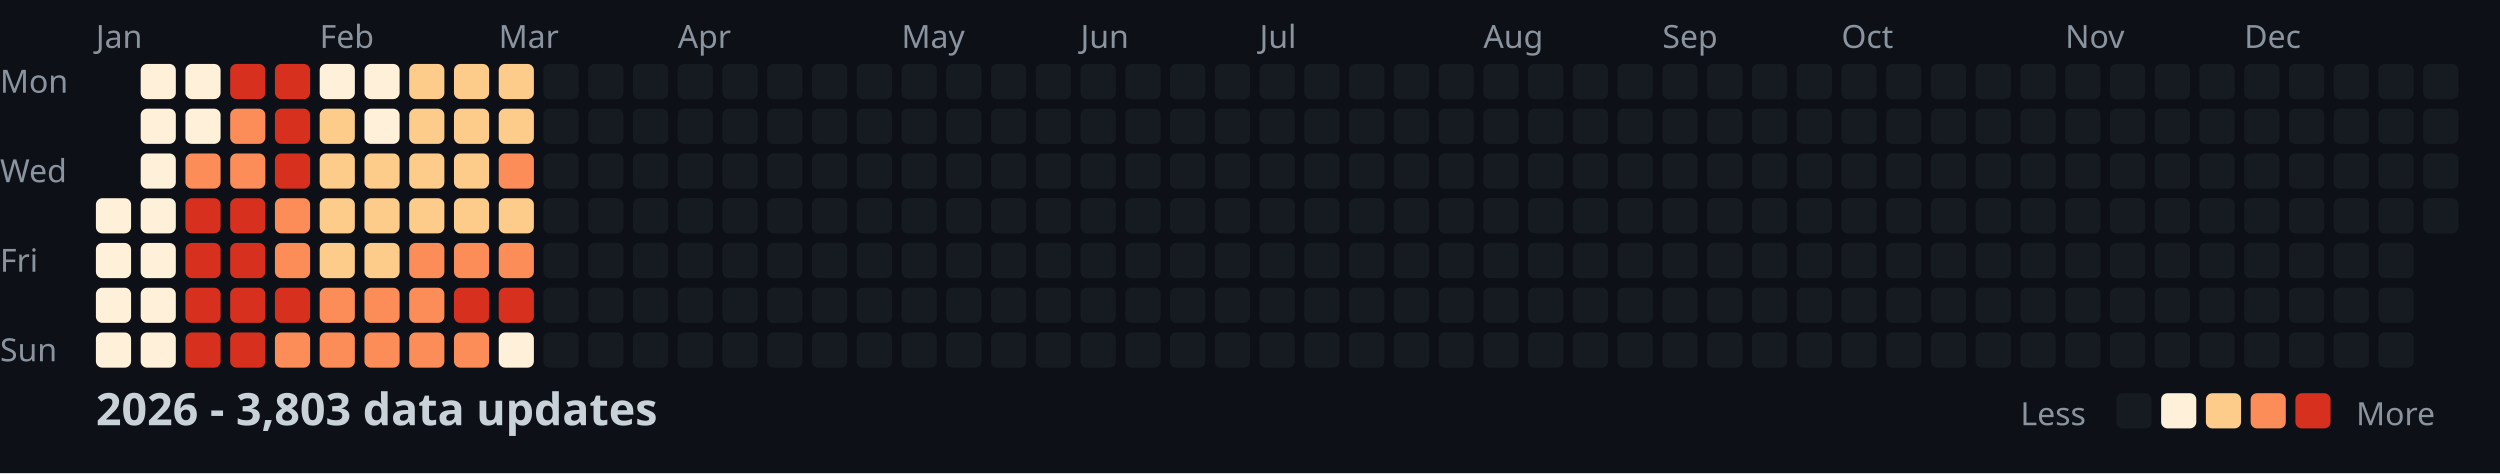
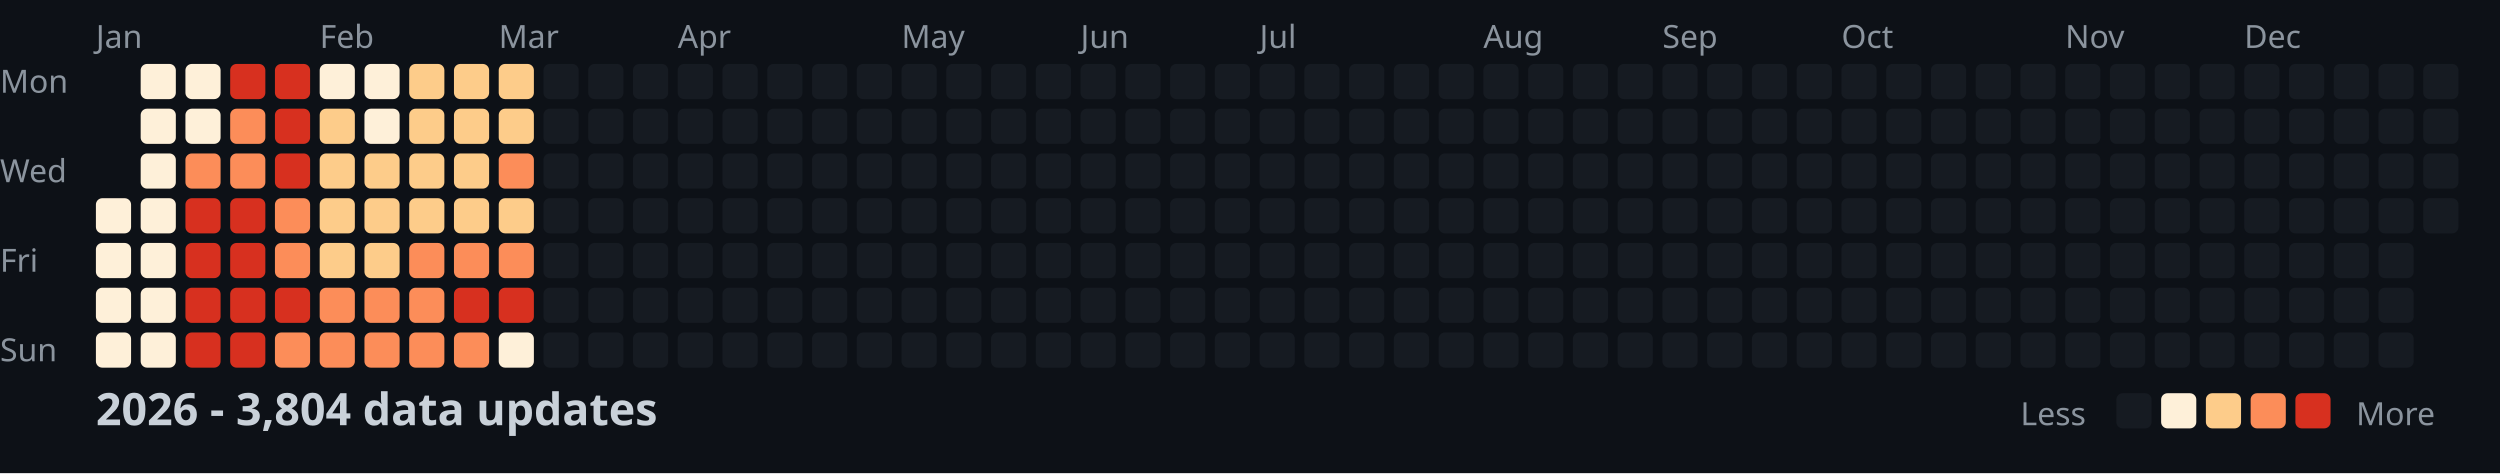
<svg xmlns="http://www.w3.org/2000/svg" width="782" height="148">
  <style>
    .month { font: 10px sans-serif; fill: #8b949e; }
    .day { font: 10px sans-serif; fill: #8b949e; }
    .title { font: bold 14px sans-serif; fill: #c9d1d9; }
    .legend { font: 10px sans-serif; fill: #8b949e; }
  </style>
  <rect width="100%" height="100%" fill="#0d1117" />
  <text x="0" y="29" class="day">Mon</text>
  <text x="0" y="57" class="day">Wed</text>
  <text x="0" y="85" class="day">Fri</text>
  <text x="0" y="113" class="day">Sun</text>
  <text x="30" y="15" class="month">Jan</text>
  <text x="100" y="15" class="month">Feb</text>
  <text x="156" y="15" class="month">Mar</text>
  <text x="212" y="15" class="month">Apr</text>
  <text x="282" y="15" class="month">May</text>
  <text x="338" y="15" class="month">Jun</text>
  <text x="394" y="15" class="month">Jul</text>
  <text x="464" y="15" class="month">Aug</text>
  <text x="520" y="15" class="month">Sep</text>
  <text x="576" y="15" class="month">Oct</text>
  <text x="646" y="15" class="month">Nov</text>
  <text x="702" y="15" class="month">Dec</text>
  <rect x="30" y="62" width="11" height="11" fill="#fef0d9" rx="2" />
  <rect x="30" y="76" width="11" height="11" fill="#fef0d9" rx="2" />
  <rect x="30" y="90" width="11" height="11" fill="#fef0d9" rx="2" />
  <rect x="30" y="104" width="11" height="11" fill="#fef0d9" rx="2" />
  <rect x="44" y="20" width="11" height="11" fill="#fef0d9" rx="2" />
  <rect x="44" y="34" width="11" height="11" fill="#fef0d9" rx="2" />
  <rect x="44" y="48" width="11" height="11" fill="#fef0d9" rx="2" />
  <rect x="44" y="62" width="11" height="11" fill="#fef0d9" rx="2" />
  <rect x="44" y="76" width="11" height="11" fill="#fef0d9" rx="2" />
  <rect x="44" y="90" width="11" height="11" fill="#fef0d9" rx="2" />
  <rect x="44" y="104" width="11" height="11" fill="#fef0d9" rx="2" />
  <rect x="58" y="20" width="11" height="11" fill="#fef0d9" rx="2" />
  <rect x="58" y="34" width="11" height="11" fill="#fef0d9" rx="2" />
  <rect x="58" y="48" width="11" height="11" fill="#fc8d59" rx="2" />
  <rect x="58" y="62" width="11" height="11" fill="#d7301f" rx="2" />
  <rect x="58" y="76" width="11" height="11" fill="#d7301f" rx="2" />
  <rect x="58" y="90" width="11" height="11" fill="#d7301f" rx="2" />
  <rect x="58" y="104" width="11" height="11" fill="#d7301f" rx="2" />
  <rect x="72" y="20" width="11" height="11" fill="#d7301f" rx="2" />
  <rect x="72" y="34" width="11" height="11" fill="#fc8d59" rx="2" />
  <rect x="72" y="48" width="11" height="11" fill="#fc8d59" rx="2" />
  <rect x="72" y="62" width="11" height="11" fill="#d7301f" rx="2" />
  <rect x="72" y="76" width="11" height="11" fill="#d7301f" rx="2" />
  <rect x="72" y="90" width="11" height="11" fill="#d7301f" rx="2" />
  <rect x="72" y="104" width="11" height="11" fill="#d7301f" rx="2" />
  <rect x="86" y="20" width="11" height="11" fill="#d7301f" rx="2" />
  <rect x="86" y="34" width="11" height="11" fill="#d7301f" rx="2" />
  <rect x="86" y="48" width="11" height="11" fill="#d7301f" rx="2" />
  <rect x="86" y="62" width="11" height="11" fill="#fc8d59" rx="2" />
  <rect x="86" y="76" width="11" height="11" fill="#fc8d59" rx="2" />
  <rect x="86" y="90" width="11" height="11" fill="#d7301f" rx="2" />
  <rect x="86" y="104" width="11" height="11" fill="#fc8d59" rx="2" />
  <rect x="100" y="20" width="11" height="11" fill="#fef0d9" rx="2" />
  <rect x="100" y="34" width="11" height="11" fill="#fdcc8a" rx="2" />
  <rect x="100" y="48" width="11" height="11" fill="#fdcc8a" rx="2" />
  <rect x="100" y="62" width="11" height="11" fill="#fdcc8a" rx="2" />
  <rect x="100" y="76" width="11" height="11" fill="#fdcc8a" rx="2" />
  <rect x="100" y="90" width="11" height="11" fill="#fc8d59" rx="2" />
  <rect x="100" y="104" width="11" height="11" fill="#fc8d59" rx="2" />
  <rect x="114" y="20" width="11" height="11" fill="#fef0d9" rx="2" />
  <rect x="114" y="34" width="11" height="11" fill="#fef0d9" rx="2" />
  <rect x="114" y="48" width="11" height="11" fill="#fdcc8a" rx="2" />
  <rect x="114" y="62" width="11" height="11" fill="#fdcc8a" rx="2" />
  <rect x="114" y="76" width="11" height="11" fill="#fdcc8a" rx="2" />
  <rect x="114" y="90" width="11" height="11" fill="#fc8d59" rx="2" />
  <rect x="114" y="104" width="11" height="11" fill="#fc8d59" rx="2" />
  <rect x="128" y="20" width="11" height="11" fill="#fdcc8a" rx="2" />
  <rect x="128" y="34" width="11" height="11" fill="#fdcc8a" rx="2" />
  <rect x="128" y="48" width="11" height="11" fill="#fdcc8a" rx="2" />
  <rect x="128" y="62" width="11" height="11" fill="#fdcc8a" rx="2" />
  <rect x="128" y="76" width="11" height="11" fill="#fc8d59" rx="2" />
  <rect x="128" y="90" width="11" height="11" fill="#fc8d59" rx="2" />
  <rect x="128" y="104" width="11" height="11" fill="#fc8d59" rx="2" />
  <rect x="142" y="20" width="11" height="11" fill="#fdcc8a" rx="2" />
  <rect x="142" y="34" width="11" height="11" fill="#fdcc8a" rx="2" />
  <rect x="142" y="48" width="11" height="11" fill="#fdcc8a" rx="2" />
  <rect x="142" y="62" width="11" height="11" fill="#fdcc8a" rx="2" />
  <rect x="142" y="76" width="11" height="11" fill="#fc8d59" rx="2" />
  <rect x="142" y="90" width="11" height="11" fill="#d7301f" rx="2" />
  <rect x="142" y="104" width="11" height="11" fill="#fc8d59" rx="2" />
  <rect x="156" y="20" width="11" height="11" fill="#fdcc8a" rx="2" />
  <rect x="156" y="34" width="11" height="11" fill="#fdcc8a" rx="2" />
  <rect x="156" y="48" width="11" height="11" fill="#fc8d59" rx="2" />
  <rect x="156" y="62" width="11" height="11" fill="#fdcc8a" rx="2" />
  <rect x="156" y="76" width="11" height="11" fill="#fc8d59" rx="2" />
  <rect x="156" y="90" width="11" height="11" fill="#d7301f" rx="2" />
  <rect x="156" y="104" width="11" height="11" fill="#fef0d9" rx="2" />
  <rect x="170" y="20" width="11" height="11" fill="#161b22" rx="2" />
  <rect x="170" y="34" width="11" height="11" fill="#161b22" rx="2" />
  <rect x="170" y="48" width="11" height="11" fill="#161b22" rx="2" />
  <rect x="170" y="62" width="11" height="11" fill="#161b22" rx="2" />
  <rect x="170" y="76" width="11" height="11" fill="#161b22" rx="2" />
  <rect x="170" y="90" width="11" height="11" fill="#161b22" rx="2" />
  <rect x="170" y="104" width="11" height="11" fill="#161b22" rx="2" />
  <rect x="184" y="20" width="11" height="11" fill="#161b22" rx="2" />
  <rect x="184" y="34" width="11" height="11" fill="#161b22" rx="2" />
  <rect x="184" y="48" width="11" height="11" fill="#161b22" rx="2" />
  <rect x="184" y="62" width="11" height="11" fill="#161b22" rx="2" />
  <rect x="184" y="76" width="11" height="11" fill="#161b22" rx="2" />
  <rect x="184" y="90" width="11" height="11" fill="#161b22" rx="2" />
  <rect x="184" y="104" width="11" height="11" fill="#161b22" rx="2" />
  <rect x="198" y="20" width="11" height="11" fill="#161b22" rx="2" />
  <rect x="198" y="34" width="11" height="11" fill="#161b22" rx="2" />
  <rect x="198" y="48" width="11" height="11" fill="#161b22" rx="2" />
  <rect x="198" y="62" width="11" height="11" fill="#161b22" rx="2" />
  <rect x="198" y="76" width="11" height="11" fill="#161b22" rx="2" />
  <rect x="198" y="90" width="11" height="11" fill="#161b22" rx="2" />
  <rect x="198" y="104" width="11" height="11" fill="#161b22" rx="2" />
  <rect x="212" y="20" width="11" height="11" fill="#161b22" rx="2" />
  <rect x="212" y="34" width="11" height="11" fill="#161b22" rx="2" />
  <rect x="212" y="48" width="11" height="11" fill="#161b22" rx="2" />
  <rect x="212" y="62" width="11" height="11" fill="#161b22" rx="2" />
  <rect x="212" y="76" width="11" height="11" fill="#161b22" rx="2" />
  <rect x="212" y="90" width="11" height="11" fill="#161b22" rx="2" />
  <rect x="212" y="104" width="11" height="11" fill="#161b22" rx="2" />
  <rect x="226" y="20" width="11" height="11" fill="#161b22" rx="2" />
  <rect x="226" y="34" width="11" height="11" fill="#161b22" rx="2" />
  <rect x="226" y="48" width="11" height="11" fill="#161b22" rx="2" />
  <rect x="226" y="62" width="11" height="11" fill="#161b22" rx="2" />
  <rect x="226" y="76" width="11" height="11" fill="#161b22" rx="2" />
  <rect x="226" y="90" width="11" height="11" fill="#161b22" rx="2" />
  <rect x="226" y="104" width="11" height="11" fill="#161b22" rx="2" />
  <rect x="240" y="20" width="11" height="11" fill="#161b22" rx="2" />
  <rect x="240" y="34" width="11" height="11" fill="#161b22" rx="2" />
  <rect x="240" y="48" width="11" height="11" fill="#161b22" rx="2" />
  <rect x="240" y="62" width="11" height="11" fill="#161b22" rx="2" />
  <rect x="240" y="76" width="11" height="11" fill="#161b22" rx="2" />
  <rect x="240" y="90" width="11" height="11" fill="#161b22" rx="2" />
  <rect x="240" y="104" width="11" height="11" fill="#161b22" rx="2" />
  <rect x="254" y="20" width="11" height="11" fill="#161b22" rx="2" />
  <rect x="254" y="34" width="11" height="11" fill="#161b22" rx="2" />
  <rect x="254" y="48" width="11" height="11" fill="#161b22" rx="2" />
  <rect x="254" y="62" width="11" height="11" fill="#161b22" rx="2" />
  <rect x="254" y="76" width="11" height="11" fill="#161b22" rx="2" />
  <rect x="254" y="90" width="11" height="11" fill="#161b22" rx="2" />
  <rect x="254" y="104" width="11" height="11" fill="#161b22" rx="2" />
  <rect x="268" y="20" width="11" height="11" fill="#161b22" rx="2" />
  <rect x="268" y="34" width="11" height="11" fill="#161b22" rx="2" />
  <rect x="268" y="48" width="11" height="11" fill="#161b22" rx="2" />
  <rect x="268" y="62" width="11" height="11" fill="#161b22" rx="2" />
  <rect x="268" y="76" width="11" height="11" fill="#161b22" rx="2" />
  <rect x="268" y="90" width="11" height="11" fill="#161b22" rx="2" />
  <rect x="268" y="104" width="11" height="11" fill="#161b22" rx="2" />
  <rect x="282" y="20" width="11" height="11" fill="#161b22" rx="2" />
  <rect x="282" y="34" width="11" height="11" fill="#161b22" rx="2" />
  <rect x="282" y="48" width="11" height="11" fill="#161b22" rx="2" />
  <rect x="282" y="62" width="11" height="11" fill="#161b22" rx="2" />
  <rect x="282" y="76" width="11" height="11" fill="#161b22" rx="2" />
  <rect x="282" y="90" width="11" height="11" fill="#161b22" rx="2" />
  <rect x="282" y="104" width="11" height="11" fill="#161b22" rx="2" />
  <rect x="296" y="20" width="11" height="11" fill="#161b22" rx="2" />
  <rect x="296" y="34" width="11" height="11" fill="#161b22" rx="2" />
  <rect x="296" y="48" width="11" height="11" fill="#161b22" rx="2" />
  <rect x="296" y="62" width="11" height="11" fill="#161b22" rx="2" />
  <rect x="296" y="76" width="11" height="11" fill="#161b22" rx="2" />
  <rect x="296" y="90" width="11" height="11" fill="#161b22" rx="2" />
  <rect x="296" y="104" width="11" height="11" fill="#161b22" rx="2" />
  <rect x="310" y="20" width="11" height="11" fill="#161b22" rx="2" />
  <rect x="310" y="34" width="11" height="11" fill="#161b22" rx="2" />
  <rect x="310" y="48" width="11" height="11" fill="#161b22" rx="2" />
  <rect x="310" y="62" width="11" height="11" fill="#161b22" rx="2" />
  <rect x="310" y="76" width="11" height="11" fill="#161b22" rx="2" />
  <rect x="310" y="90" width="11" height="11" fill="#161b22" rx="2" />
  <rect x="310" y="104" width="11" height="11" fill="#161b22" rx="2" />
  <rect x="324" y="20" width="11" height="11" fill="#161b22" rx="2" />
  <rect x="324" y="34" width="11" height="11" fill="#161b22" rx="2" />
  <rect x="324" y="48" width="11" height="11" fill="#161b22" rx="2" />
  <rect x="324" y="62" width="11" height="11" fill="#161b22" rx="2" />
  <rect x="324" y="76" width="11" height="11" fill="#161b22" rx="2" />
  <rect x="324" y="90" width="11" height="11" fill="#161b22" rx="2" />
  <rect x="324" y="104" width="11" height="11" fill="#161b22" rx="2" />
  <rect x="338" y="20" width="11" height="11" fill="#161b22" rx="2" />
  <rect x="338" y="34" width="11" height="11" fill="#161b22" rx="2" />
  <rect x="338" y="48" width="11" height="11" fill="#161b22" rx="2" />
  <rect x="338" y="62" width="11" height="11" fill="#161b22" rx="2" />
  <rect x="338" y="76" width="11" height="11" fill="#161b22" rx="2" />
  <rect x="338" y="90" width="11" height="11" fill="#161b22" rx="2" />
  <rect x="338" y="104" width="11" height="11" fill="#161b22" rx="2" />
  <rect x="352" y="20" width="11" height="11" fill="#161b22" rx="2" />
  <rect x="352" y="34" width="11" height="11" fill="#161b22" rx="2" />
  <rect x="352" y="48" width="11" height="11" fill="#161b22" rx="2" />
  <rect x="352" y="62" width="11" height="11" fill="#161b22" rx="2" />
  <rect x="352" y="76" width="11" height="11" fill="#161b22" rx="2" />
  <rect x="352" y="90" width="11" height="11" fill="#161b22" rx="2" />
  <rect x="352" y="104" width="11" height="11" fill="#161b22" rx="2" />
  <rect x="366" y="20" width="11" height="11" fill="#161b22" rx="2" />
  <rect x="366" y="34" width="11" height="11" fill="#161b22" rx="2" />
  <rect x="366" y="48" width="11" height="11" fill="#161b22" rx="2" />
  <rect x="366" y="62" width="11" height="11" fill="#161b22" rx="2" />
  <rect x="366" y="76" width="11" height="11" fill="#161b22" rx="2" />
  <rect x="366" y="90" width="11" height="11" fill="#161b22" rx="2" />
  <rect x="366" y="104" width="11" height="11" fill="#161b22" rx="2" />
  <rect x="380" y="20" width="11" height="11" fill="#161b22" rx="2" />
  <rect x="380" y="34" width="11" height="11" fill="#161b22" rx="2" />
  <rect x="380" y="48" width="11" height="11" fill="#161b22" rx="2" />
  <rect x="380" y="62" width="11" height="11" fill="#161b22" rx="2" />
  <rect x="380" y="76" width="11" height="11" fill="#161b22" rx="2" />
  <rect x="380" y="90" width="11" height="11" fill="#161b22" rx="2" />
  <rect x="380" y="104" width="11" height="11" fill="#161b22" rx="2" />
  <rect x="394" y="20" width="11" height="11" fill="#161b22" rx="2" />
  <rect x="394" y="34" width="11" height="11" fill="#161b22" rx="2" />
  <rect x="394" y="48" width="11" height="11" fill="#161b22" rx="2" />
  <rect x="394" y="62" width="11" height="11" fill="#161b22" rx="2" />
  <rect x="394" y="76" width="11" height="11" fill="#161b22" rx="2" />
  <rect x="394" y="90" width="11" height="11" fill="#161b22" rx="2" />
  <rect x="394" y="104" width="11" height="11" fill="#161b22" rx="2" />
  <rect x="408" y="20" width="11" height="11" fill="#161b22" rx="2" />
  <rect x="408" y="34" width="11" height="11" fill="#161b22" rx="2" />
  <rect x="408" y="48" width="11" height="11" fill="#161b22" rx="2" />
  <rect x="408" y="62" width="11" height="11" fill="#161b22" rx="2" />
  <rect x="408" y="76" width="11" height="11" fill="#161b22" rx="2" />
  <rect x="408" y="90" width="11" height="11" fill="#161b22" rx="2" />
  <rect x="408" y="104" width="11" height="11" fill="#161b22" rx="2" />
  <rect x="422" y="20" width="11" height="11" fill="#161b22" rx="2" />
  <rect x="422" y="34" width="11" height="11" fill="#161b22" rx="2" />
  <rect x="422" y="48" width="11" height="11" fill="#161b22" rx="2" />
  <rect x="422" y="62" width="11" height="11" fill="#161b22" rx="2" />
  <rect x="422" y="76" width="11" height="11" fill="#161b22" rx="2" />
  <rect x="422" y="90" width="11" height="11" fill="#161b22" rx="2" />
  <rect x="422" y="104" width="11" height="11" fill="#161b22" rx="2" />
  <rect x="436" y="20" width="11" height="11" fill="#161b22" rx="2" />
  <rect x="436" y="34" width="11" height="11" fill="#161b22" rx="2" />
  <rect x="436" y="48" width="11" height="11" fill="#161b22" rx="2" />
  <rect x="436" y="62" width="11" height="11" fill="#161b22" rx="2" />
  <rect x="436" y="76" width="11" height="11" fill="#161b22" rx="2" />
  <rect x="436" y="90" width="11" height="11" fill="#161b22" rx="2" />
  <rect x="436" y="104" width="11" height="11" fill="#161b22" rx="2" />
  <rect x="450" y="20" width="11" height="11" fill="#161b22" rx="2" />
  <rect x="450" y="34" width="11" height="11" fill="#161b22" rx="2" />
  <rect x="450" y="48" width="11" height="11" fill="#161b22" rx="2" />
  <rect x="450" y="62" width="11" height="11" fill="#161b22" rx="2" />
  <rect x="450" y="76" width="11" height="11" fill="#161b22" rx="2" />
  <rect x="450" y="90" width="11" height="11" fill="#161b22" rx="2" />
  <rect x="450" y="104" width="11" height="11" fill="#161b22" rx="2" />
  <rect x="464" y="20" width="11" height="11" fill="#161b22" rx="2" />
  <rect x="464" y="34" width="11" height="11" fill="#161b22" rx="2" />
  <rect x="464" y="48" width="11" height="11" fill="#161b22" rx="2" />
  <rect x="464" y="62" width="11" height="11" fill="#161b22" rx="2" />
  <rect x="464" y="76" width="11" height="11" fill="#161b22" rx="2" />
  <rect x="464" y="90" width="11" height="11" fill="#161b22" rx="2" />
  <rect x="464" y="104" width="11" height="11" fill="#161b22" rx="2" />
  <rect x="478" y="20" width="11" height="11" fill="#161b22" rx="2" />
  <rect x="478" y="34" width="11" height="11" fill="#161b22" rx="2" />
  <rect x="478" y="48" width="11" height="11" fill="#161b22" rx="2" />
  <rect x="478" y="62" width="11" height="11" fill="#161b22" rx="2" />
  <rect x="478" y="76" width="11" height="11" fill="#161b22" rx="2" />
  <rect x="478" y="90" width="11" height="11" fill="#161b22" rx="2" />
  <rect x="478" y="104" width="11" height="11" fill="#161b22" rx="2" />
  <rect x="492" y="20" width="11" height="11" fill="#161b22" rx="2" />
  <rect x="492" y="34" width="11" height="11" fill="#161b22" rx="2" />
  <rect x="492" y="48" width="11" height="11" fill="#161b22" rx="2" />
  <rect x="492" y="62" width="11" height="11" fill="#161b22" rx="2" />
  <rect x="492" y="76" width="11" height="11" fill="#161b22" rx="2" />
  <rect x="492" y="90" width="11" height="11" fill="#161b22" rx="2" />
  <rect x="492" y="104" width="11" height="11" fill="#161b22" rx="2" />
  <rect x="506" y="20" width="11" height="11" fill="#161b22" rx="2" />
  <rect x="506" y="34" width="11" height="11" fill="#161b22" rx="2" />
  <rect x="506" y="48" width="11" height="11" fill="#161b22" rx="2" />
  <rect x="506" y="62" width="11" height="11" fill="#161b22" rx="2" />
  <rect x="506" y="76" width="11" height="11" fill="#161b22" rx="2" />
  <rect x="506" y="90" width="11" height="11" fill="#161b22" rx="2" />
  <rect x="506" y="104" width="11" height="11" fill="#161b22" rx="2" />
  <rect x="520" y="20" width="11" height="11" fill="#161b22" rx="2" />
  <rect x="520" y="34" width="11" height="11" fill="#161b22" rx="2" />
  <rect x="520" y="48" width="11" height="11" fill="#161b22" rx="2" />
  <rect x="520" y="62" width="11" height="11" fill="#161b22" rx="2" />
  <rect x="520" y="76" width="11" height="11" fill="#161b22" rx="2" />
  <rect x="520" y="90" width="11" height="11" fill="#161b22" rx="2" />
  <rect x="520" y="104" width="11" height="11" fill="#161b22" rx="2" />
  <rect x="534" y="20" width="11" height="11" fill="#161b22" rx="2" />
  <rect x="534" y="34" width="11" height="11" fill="#161b22" rx="2" />
  <rect x="534" y="48" width="11" height="11" fill="#161b22" rx="2" />
  <rect x="534" y="62" width="11" height="11" fill="#161b22" rx="2" />
  <rect x="534" y="76" width="11" height="11" fill="#161b22" rx="2" />
  <rect x="534" y="90" width="11" height="11" fill="#161b22" rx="2" />
  <rect x="534" y="104" width="11" height="11" fill="#161b22" rx="2" />
  <rect x="548" y="20" width="11" height="11" fill="#161b22" rx="2" />
  <rect x="548" y="34" width="11" height="11" fill="#161b22" rx="2" />
  <rect x="548" y="48" width="11" height="11" fill="#161b22" rx="2" />
  <rect x="548" y="62" width="11" height="11" fill="#161b22" rx="2" />
  <rect x="548" y="76" width="11" height="11" fill="#161b22" rx="2" />
  <rect x="548" y="90" width="11" height="11" fill="#161b22" rx="2" />
  <rect x="548" y="104" width="11" height="11" fill="#161b22" rx="2" />
  <rect x="562" y="20" width="11" height="11" fill="#161b22" rx="2" />
  <rect x="562" y="34" width="11" height="11" fill="#161b22" rx="2" />
  <rect x="562" y="48" width="11" height="11" fill="#161b22" rx="2" />
  <rect x="562" y="62" width="11" height="11" fill="#161b22" rx="2" />
  <rect x="562" y="76" width="11" height="11" fill="#161b22" rx="2" />
  <rect x="562" y="90" width="11" height="11" fill="#161b22" rx="2" />
  <rect x="562" y="104" width="11" height="11" fill="#161b22" rx="2" />
  <rect x="576" y="20" width="11" height="11" fill="#161b22" rx="2" />
  <rect x="576" y="34" width="11" height="11" fill="#161b22" rx="2" />
  <rect x="576" y="48" width="11" height="11" fill="#161b22" rx="2" />
  <rect x="576" y="62" width="11" height="11" fill="#161b22" rx="2" />
  <rect x="576" y="76" width="11" height="11" fill="#161b22" rx="2" />
  <rect x="576" y="90" width="11" height="11" fill="#161b22" rx="2" />
  <rect x="576" y="104" width="11" height="11" fill="#161b22" rx="2" />
  <rect x="590" y="20" width="11" height="11" fill="#161b22" rx="2" />
  <rect x="590" y="34" width="11" height="11" fill="#161b22" rx="2" />
  <rect x="590" y="48" width="11" height="11" fill="#161b22" rx="2" />
  <rect x="590" y="62" width="11" height="11" fill="#161b22" rx="2" />
  <rect x="590" y="76" width="11" height="11" fill="#161b22" rx="2" />
  <rect x="590" y="90" width="11" height="11" fill="#161b22" rx="2" />
  <rect x="590" y="104" width="11" height="11" fill="#161b22" rx="2" />
  <rect x="604" y="20" width="11" height="11" fill="#161b22" rx="2" />
  <rect x="604" y="34" width="11" height="11" fill="#161b22" rx="2" />
  <rect x="604" y="48" width="11" height="11" fill="#161b22" rx="2" />
  <rect x="604" y="62" width="11" height="11" fill="#161b22" rx="2" />
  <rect x="604" y="76" width="11" height="11" fill="#161b22" rx="2" />
  <rect x="604" y="90" width="11" height="11" fill="#161b22" rx="2" />
  <rect x="604" y="104" width="11" height="11" fill="#161b22" rx="2" />
  <rect x="618" y="20" width="11" height="11" fill="#161b22" rx="2" />
  <rect x="618" y="34" width="11" height="11" fill="#161b22" rx="2" />
  <rect x="618" y="48" width="11" height="11" fill="#161b22" rx="2" />
  <rect x="618" y="62" width="11" height="11" fill="#161b22" rx="2" />
  <rect x="618" y="76" width="11" height="11" fill="#161b22" rx="2" />
  <rect x="618" y="90" width="11" height="11" fill="#161b22" rx="2" />
  <rect x="618" y="104" width="11" height="11" fill="#161b22" rx="2" />
  <rect x="632" y="20" width="11" height="11" fill="#161b22" rx="2" />
  <rect x="632" y="34" width="11" height="11" fill="#161b22" rx="2" />
  <rect x="632" y="48" width="11" height="11" fill="#161b22" rx="2" />
  <rect x="632" y="62" width="11" height="11" fill="#161b22" rx="2" />
  <rect x="632" y="76" width="11" height="11" fill="#161b22" rx="2" />
  <rect x="632" y="90" width="11" height="11" fill="#161b22" rx="2" />
  <rect x="632" y="104" width="11" height="11" fill="#161b22" rx="2" />
  <rect x="646" y="20" width="11" height="11" fill="#161b22" rx="2" />
  <rect x="646" y="34" width="11" height="11" fill="#161b22" rx="2" />
  <rect x="646" y="48" width="11" height="11" fill="#161b22" rx="2" />
  <rect x="646" y="62" width="11" height="11" fill="#161b22" rx="2" />
  <rect x="646" y="76" width="11" height="11" fill="#161b22" rx="2" />
  <rect x="646" y="90" width="11" height="11" fill="#161b22" rx="2" />
  <rect x="646" y="104" width="11" height="11" fill="#161b22" rx="2" />
  <rect x="660" y="20" width="11" height="11" fill="#161b22" rx="2" />
  <rect x="660" y="34" width="11" height="11" fill="#161b22" rx="2" />
  <rect x="660" y="48" width="11" height="11" fill="#161b22" rx="2" />
  <rect x="660" y="62" width="11" height="11" fill="#161b22" rx="2" />
  <rect x="660" y="76" width="11" height="11" fill="#161b22" rx="2" />
  <rect x="660" y="90" width="11" height="11" fill="#161b22" rx="2" />
  <rect x="660" y="104" width="11" height="11" fill="#161b22" rx="2" />
  <rect x="674" y="20" width="11" height="11" fill="#161b22" rx="2" />
  <rect x="674" y="34" width="11" height="11" fill="#161b22" rx="2" />
  <rect x="674" y="48" width="11" height="11" fill="#161b22" rx="2" />
  <rect x="674" y="62" width="11" height="11" fill="#161b22" rx="2" />
  <rect x="674" y="76" width="11" height="11" fill="#161b22" rx="2" />
  <rect x="674" y="90" width="11" height="11" fill="#161b22" rx="2" />
  <rect x="674" y="104" width="11" height="11" fill="#161b22" rx="2" />
  <rect x="688" y="20" width="11" height="11" fill="#161b22" rx="2" />
  <rect x="688" y="34" width="11" height="11" fill="#161b22" rx="2" />
  <rect x="688" y="48" width="11" height="11" fill="#161b22" rx="2" />
  <rect x="688" y="62" width="11" height="11" fill="#161b22" rx="2" />
  <rect x="688" y="76" width="11" height="11" fill="#161b22" rx="2" />
  <rect x="688" y="90" width="11" height="11" fill="#161b22" rx="2" />
  <rect x="688" y="104" width="11" height="11" fill="#161b22" rx="2" />
  <rect x="702" y="20" width="11" height="11" fill="#161b22" rx="2" />
  <rect x="702" y="34" width="11" height="11" fill="#161b22" rx="2" />
  <rect x="702" y="48" width="11" height="11" fill="#161b22" rx="2" />
  <rect x="702" y="62" width="11" height="11" fill="#161b22" rx="2" />
  <rect x="702" y="76" width="11" height="11" fill="#161b22" rx="2" />
  <rect x="702" y="90" width="11" height="11" fill="#161b22" rx="2" />
  <rect x="702" y="104" width="11" height="11" fill="#161b22" rx="2" />
  <rect x="716" y="20" width="11" height="11" fill="#161b22" rx="2" />
  <rect x="716" y="34" width="11" height="11" fill="#161b22" rx="2" />
  <rect x="716" y="48" width="11" height="11" fill="#161b22" rx="2" />
  <rect x="716" y="62" width="11" height="11" fill="#161b22" rx="2" />
  <rect x="716" y="76" width="11" height="11" fill="#161b22" rx="2" />
  <rect x="716" y="90" width="11" height="11" fill="#161b22" rx="2" />
  <rect x="716" y="104" width="11" height="11" fill="#161b22" rx="2" />
  <rect x="730" y="20" width="11" height="11" fill="#161b22" rx="2" />
  <rect x="730" y="34" width="11" height="11" fill="#161b22" rx="2" />
  <rect x="730" y="48" width="11" height="11" fill="#161b22" rx="2" />
  <rect x="730" y="62" width="11" height="11" fill="#161b22" rx="2" />
  <rect x="730" y="76" width="11" height="11" fill="#161b22" rx="2" />
  <rect x="730" y="90" width="11" height="11" fill="#161b22" rx="2" />
  <rect x="730" y="104" width="11" height="11" fill="#161b22" rx="2" />
  <rect x="744" y="20" width="11" height="11" fill="#161b22" rx="2" />
  <rect x="744" y="34" width="11" height="11" fill="#161b22" rx="2" />
  <rect x="744" y="48" width="11" height="11" fill="#161b22" rx="2" />
  <rect x="744" y="62" width="11" height="11" fill="#161b22" rx="2" />
  <rect x="744" y="76" width="11" height="11" fill="#161b22" rx="2" />
  <rect x="744" y="90" width="11" height="11" fill="#161b22" rx="2" />
  <rect x="744" y="104" width="11" height="11" fill="#161b22" rx="2" />
  <rect x="758" y="20" width="11" height="11" fill="#161b22" rx="2" />
  <rect x="758" y="34" width="11" height="11" fill="#161b22" rx="2" />
  <rect x="758" y="48" width="11" height="11" fill="#161b22" rx="2" />
  <rect x="758" y="62" width="11" height="11" fill="#161b22" rx="2" />
-   <text x="30" y="133" class="title">2026 - 3,803 data updates</text>
+   <text x="30" y="133" class="title">2026 - 3,804 data updates</text>
  <text x="632" y="133" class="legend">Less</text>
  <rect x="662" y="123" width="11" height="11" fill="#161b22" rx="2" />
  <rect x="676" y="123" width="11" height="11" fill="#fef0d9" rx="2" />
  <rect x="690" y="123" width="11" height="11" fill="#fdcc8a" rx="2" />
  <rect x="704" y="123" width="11" height="11" fill="#fc8d59" rx="2" />
  <rect x="718" y="123" width="11" height="11" fill="#d7301f" rx="2" />
  <text x="737" y="133" class="legend">More</text>
</svg>
